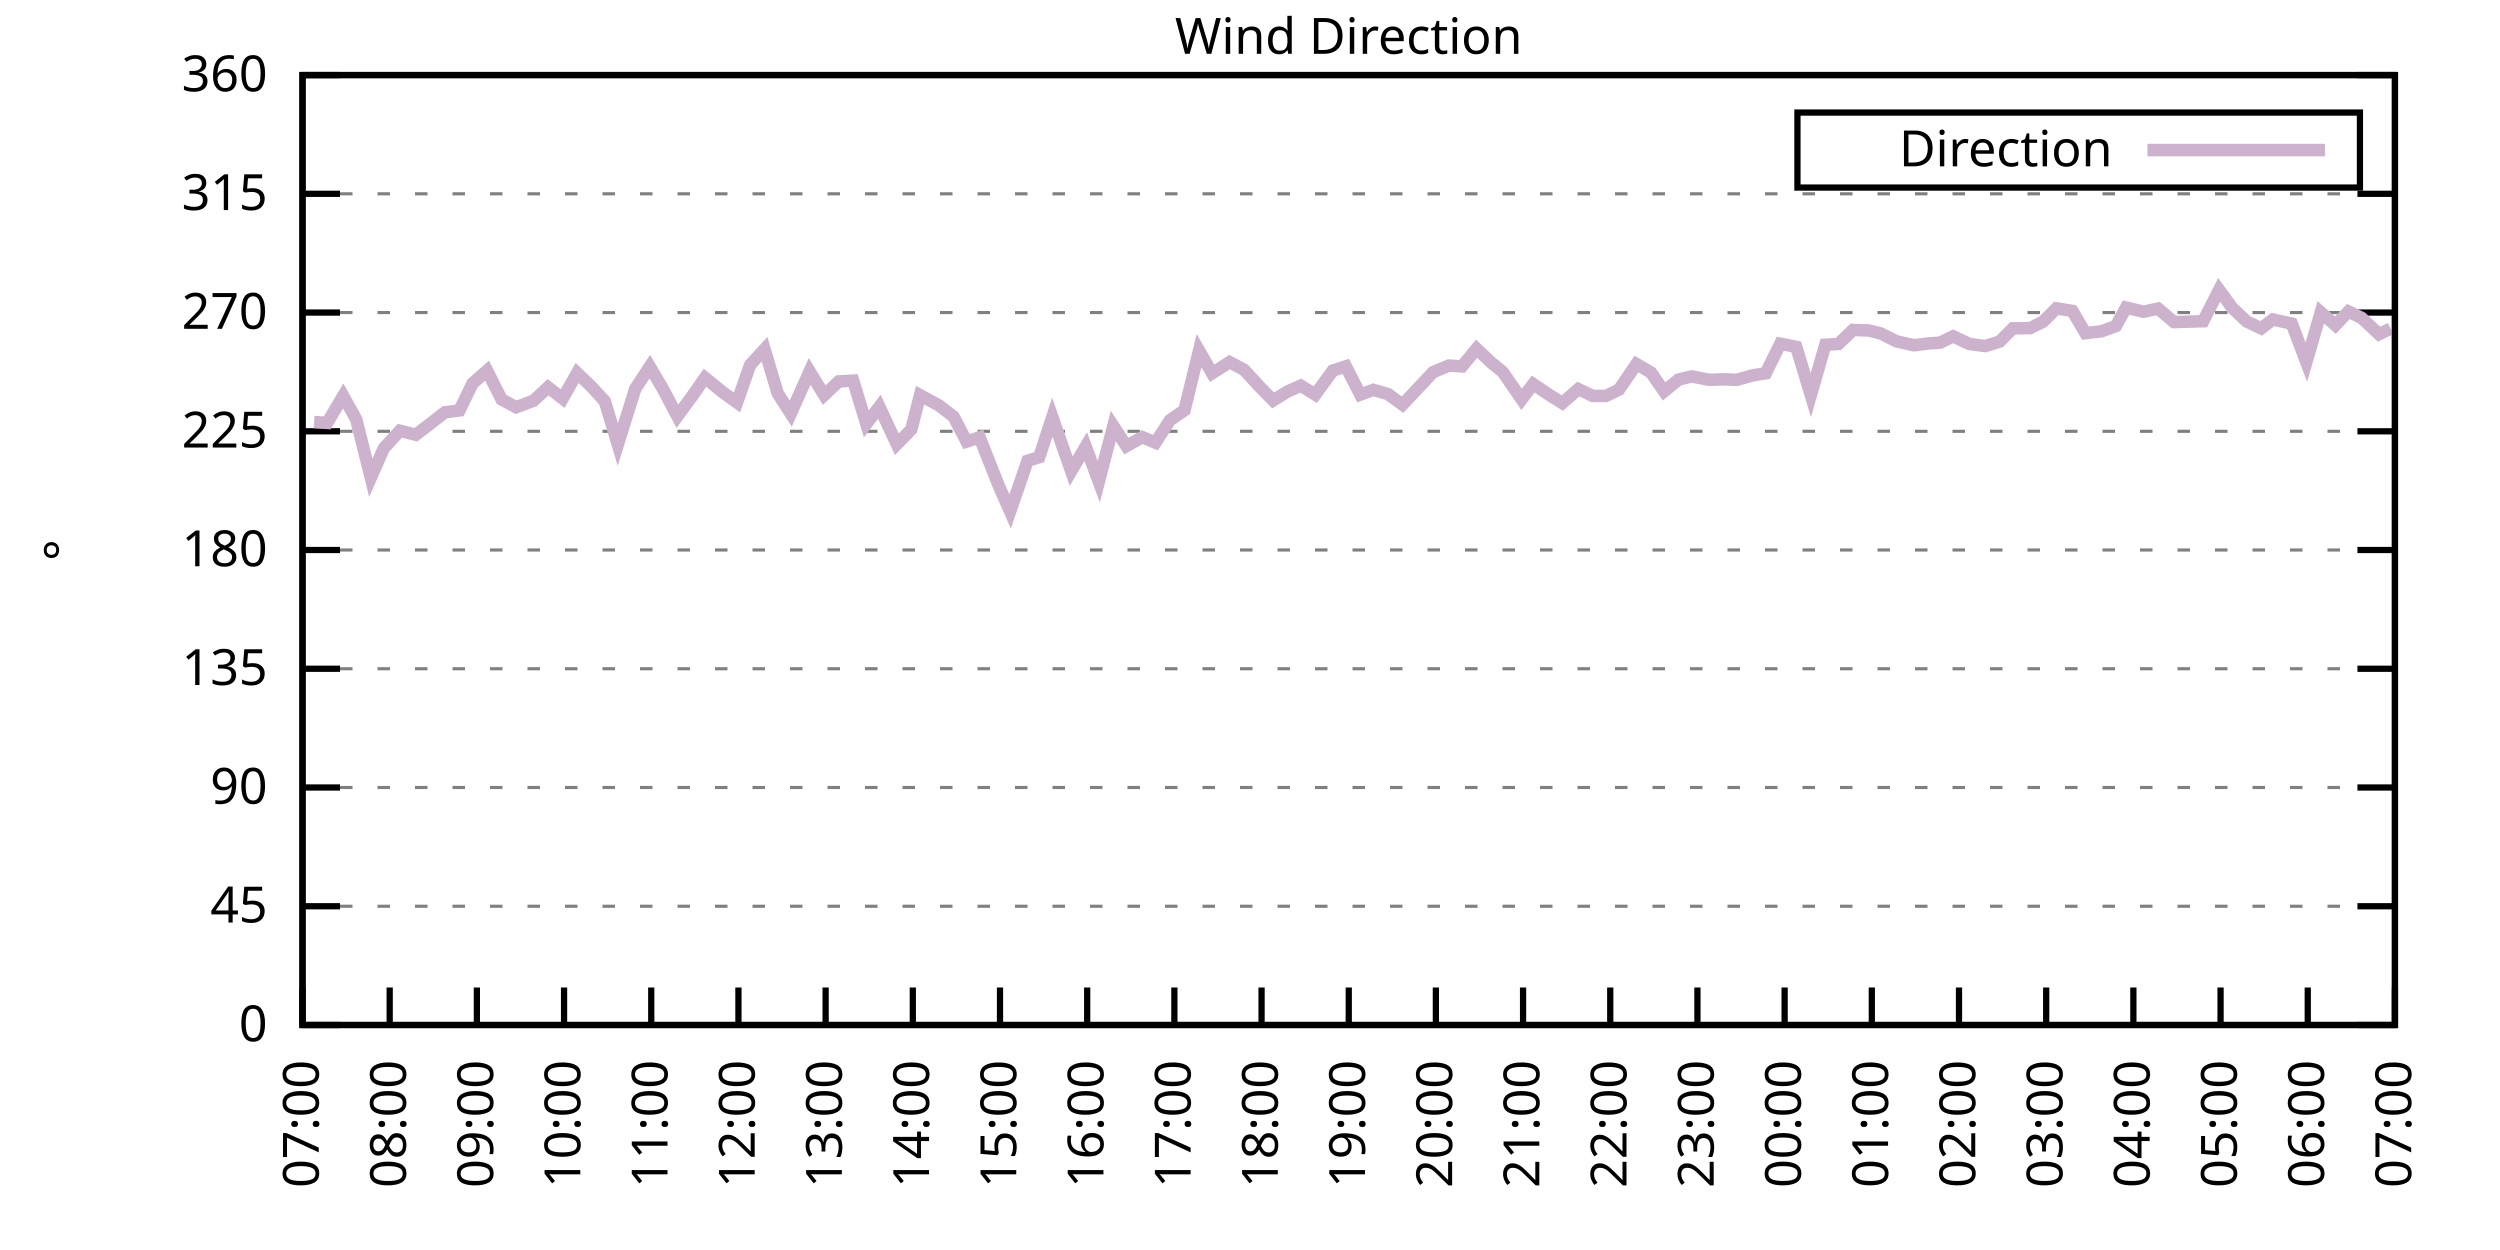
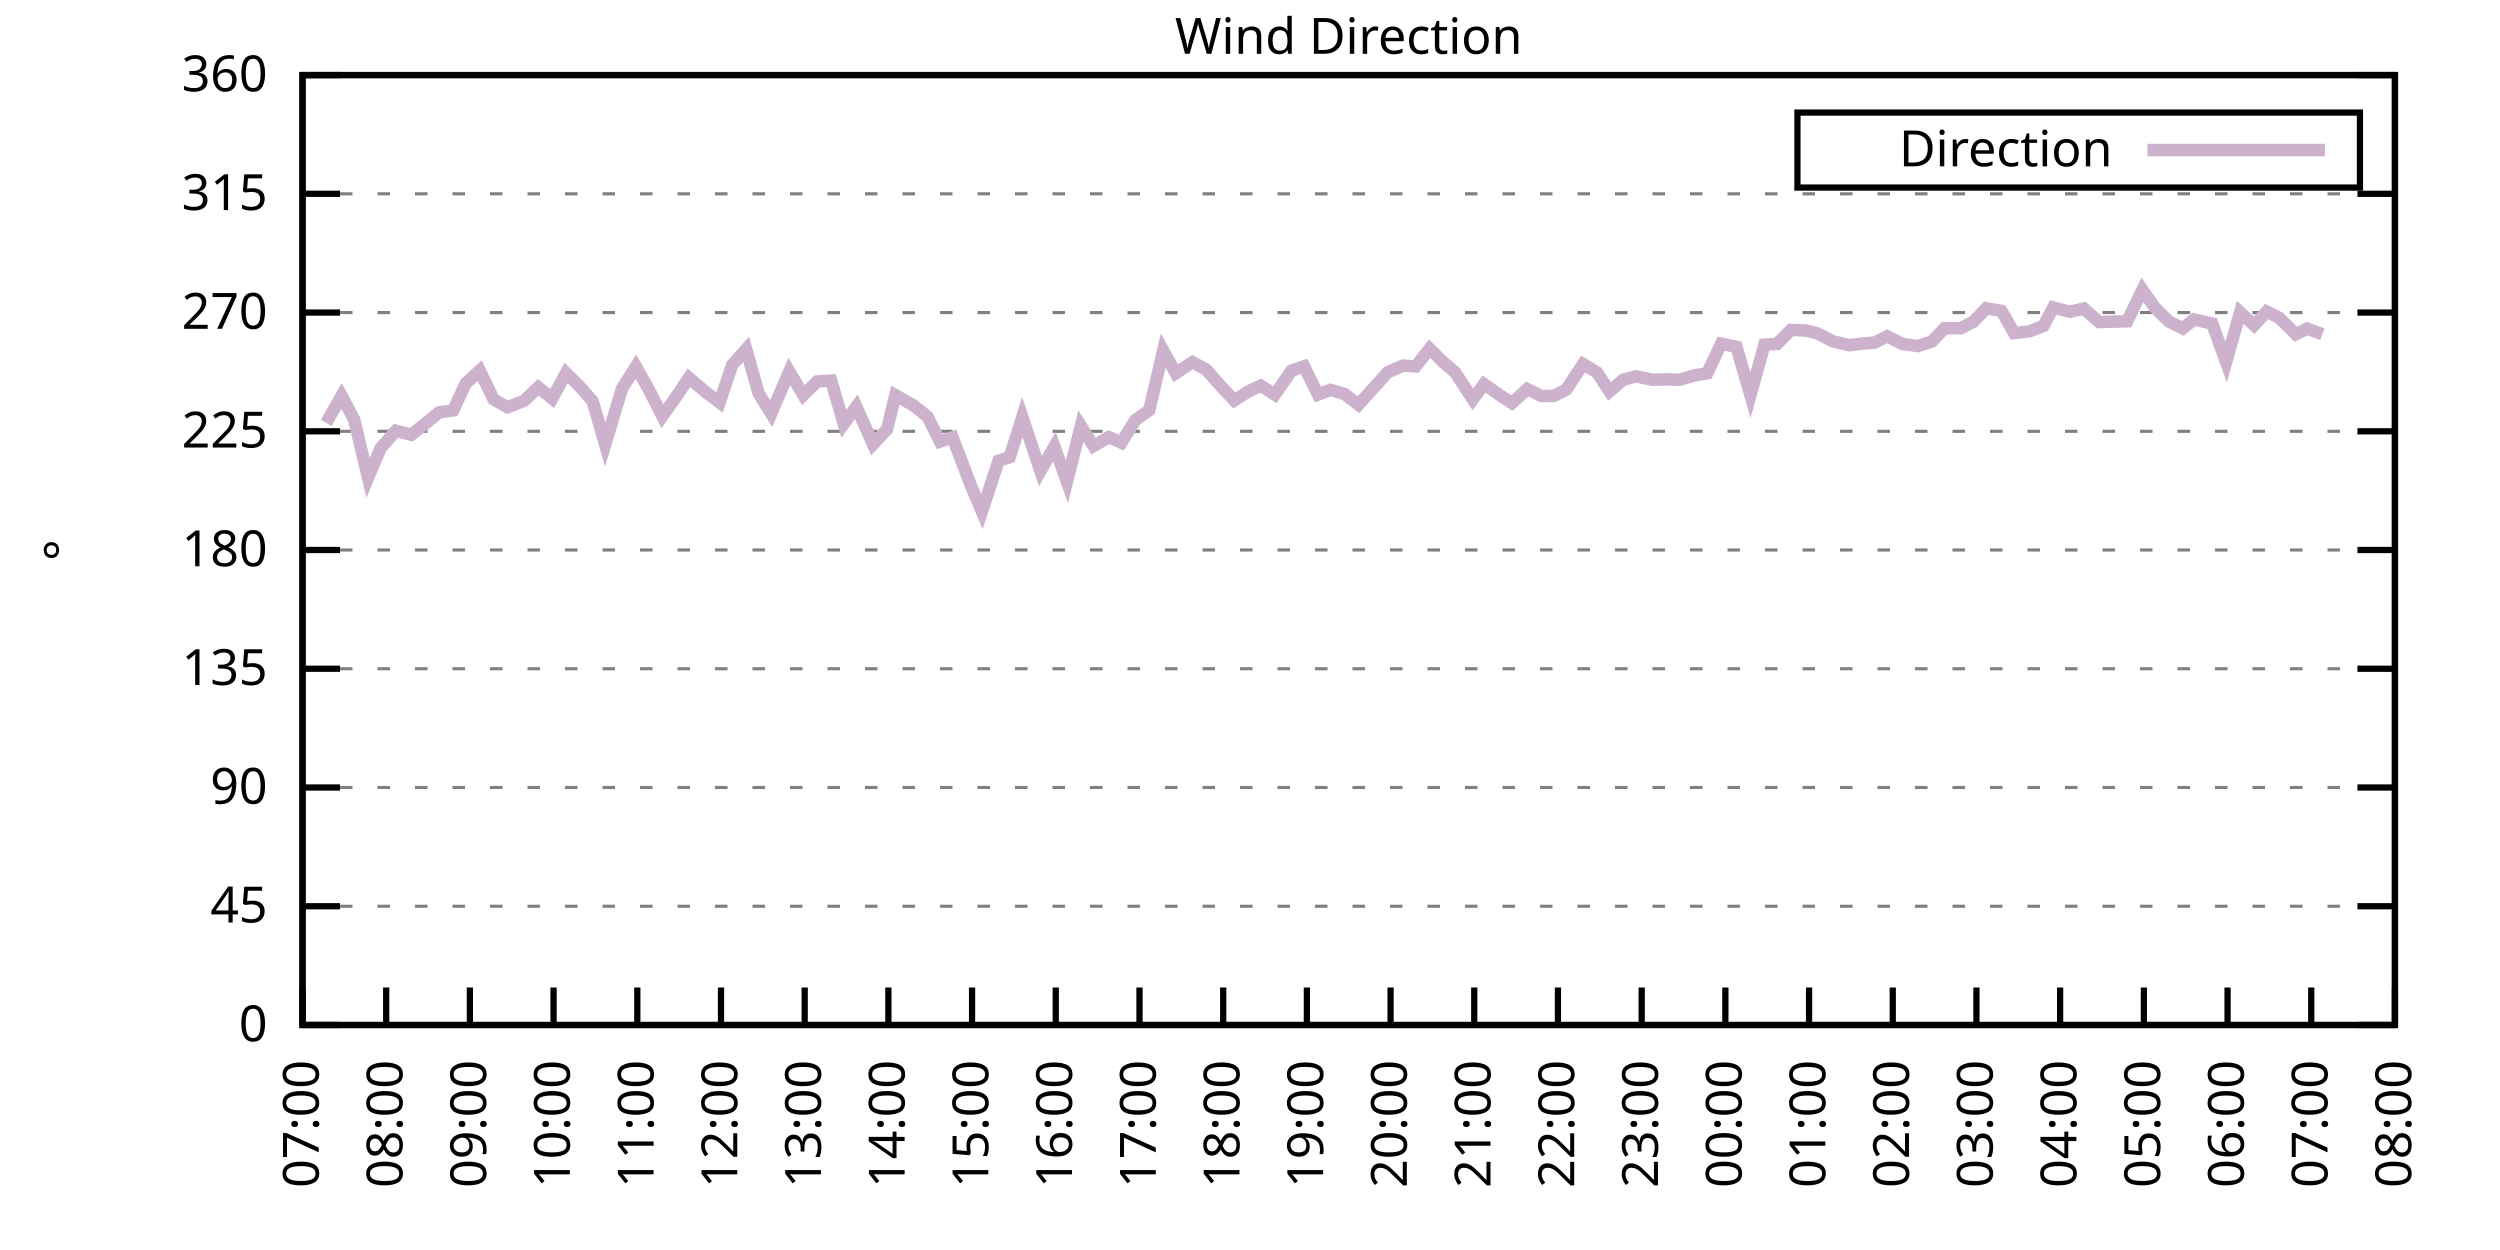
<svg xmlns="http://www.w3.org/2000/svg" xmlns:xlink="http://www.w3.org/1999/xlink" width="400" height="200" viewBox="0 0 400 200">
  <g id="gnuplot_canvas">
    <rect x="0" y="0" width="400" height="200" fill="none" />
    <defs>
      <circle id="gpDot" r="0.5" stroke-width="0.5" stroke="currentColor" />
      <path id="gpPt0" stroke-width="0.333" stroke="currentColor" d="M-1,0 h2 M0,-1 v2" />
      <path id="gpPt1" stroke-width="0.333" stroke="currentColor" d="M-1,-1 L1,1 M1,-1 L-1,1" />
      <path id="gpPt2" stroke-width="0.333" stroke="currentColor" d="M-1,0 L1,0 M0,-1 L0,1 M-1,-1 L1,1 M-1,1 L1,-1" />
      <rect id="gpPt3" stroke-width="0.333" stroke="currentColor" x="-1" y="-1" width="2" height="2" />
      <rect id="gpPt4" stroke-width="0.333" stroke="currentColor" fill="currentColor" x="-1" y="-1" width="2" height="2" />
      <circle id="gpPt5" stroke-width="0.333" stroke="currentColor" cx="0" cy="0" r="1" />
      <use xlink:href="#gpPt5" id="gpPt6" fill="currentColor" stroke="none" />
      <path id="gpPt7" stroke-width="0.333" stroke="currentColor" d="M0,-1.33 L-1.33,0.67 L1.33,0.67 z" />
      <use xlink:href="#gpPt7" id="gpPt8" fill="currentColor" stroke="none" />
      <use xlink:href="#gpPt7" id="gpPt9" stroke="currentColor" transform="rotate(180)" />
      <use xlink:href="#gpPt9" id="gpPt10" fill="currentColor" stroke="none" />
      <use xlink:href="#gpPt3" id="gpPt11" stroke="currentColor" transform="rotate(45)" />
      <use xlink:href="#gpPt11" id="gpPt12" fill="currentColor" stroke="none" />
      <path id="gpPt13" stroke-width="0.333" stroke="currentColor" d="M0,1.330 L1.265,0.411 L0.782,-1.067 L-0.782,-1.076 L-1.265,0.411 z" />
      <use xlink:href="#gpPt13" id="gpPt14" fill="currentColor" stroke="none" />
      <filter id="textbox" filterUnits="objectBoundingBox" x="0" y="0" height="1" width="1">
        <feFlood flood-color="white" flood-opacity="1" result="bgnd" />
        <feComposite in="SourceGraphic" in2="bgnd" operator="atop" />
      </filter>
      <filter id="greybox" filterUnits="objectBoundingBox" x="0" y="0" height="1" width="1">
        <feFlood flood-color="lightgrey" flood-opacity="1" result="grey" />
        <feComposite in="SourceGraphic" in2="grey" operator="atop" />
      </filter>
    </defs>
    <g fill="none" color="white" stroke="currentColor" stroke-width="1.00" stroke-linecap="butt" stroke-linejoin="miter">
</g>
    <g fill="none" color="black" stroke="currentColor" stroke-width="1.00" stroke-linecap="butt" stroke-linejoin="miter">
      <g stroke="none" shape-rendering="crispEdges">
        <polygon fill="rgb(255, 255, 255)" points="48.40,164.00 383.18,164.00 383.18,12.02 48.40,12.02 " />
      </g>
    </g>
    <g fill="none" color="black" stroke="currentColor" stroke-width="1.00" stroke-linecap="butt" stroke-linejoin="miter">
</g>
    <g fill="none" color="black" stroke="black" stroke-width="0.50" stroke-linecap="butt" stroke-linejoin="miter">
</g>
    <g fill="none" color="gray" stroke="currentColor" stroke-width="0.50" stroke-linecap="butt" stroke-linejoin="miter">
      <path stroke="gray" stroke-dasharray="2,4" class="gridline" d="M48.40,164.00 L383.19,164.00  " />
    </g>
    <g fill="none" color="gray" stroke="gray" stroke-width="1.00" stroke-linecap="butt" stroke-linejoin="miter">
</g>
    <g fill="none" color="black" stroke="currentColor" stroke-width="1.00" stroke-linecap="butt" stroke-linejoin="miter">
      <path stroke="black" d="M48.40,164.00 L54.40,164.00 M383.19,164.00 L377.19,164.00  " />
      <g transform="translate(42.80,166.60)" stroke="none" fill="black" font-family="Sans" font-size="8.00" text-anchor="end">
        <text>
          <tspan font-family="Sans"> 0</tspan>
        </text>
      </g>
    </g>
    <g fill="none" color="black" stroke="currentColor" stroke-width="1.00" stroke-linecap="butt" stroke-linejoin="miter">
</g>
    <g fill="none" color="black" stroke="black" stroke-width="0.50" stroke-linecap="butt" stroke-linejoin="miter">
</g>
    <g fill="none" color="gray" stroke="currentColor" stroke-width="0.50" stroke-linecap="butt" stroke-linejoin="miter">
      <path stroke="gray" stroke-dasharray="2,4" class="gridline" d="M48.40,145.00 L383.19,145.00  " />
    </g>
    <g fill="none" color="gray" stroke="gray" stroke-width="1.00" stroke-linecap="butt" stroke-linejoin="miter">
</g>
    <g fill="none" color="black" stroke="currentColor" stroke-width="1.00" stroke-linecap="butt" stroke-linejoin="miter">
      <path stroke="black" d="M48.40,145.00 L54.40,145.00 M383.19,145.00 L377.19,145.00  " />
      <g transform="translate(42.80,147.60)" stroke="none" fill="black" font-family="Sans" font-size="8.00" text-anchor="end">
        <text>
          <tspan font-family="Sans"> 45</tspan>
        </text>
      </g>
    </g>
    <g fill="none" color="black" stroke="currentColor" stroke-width="1.00" stroke-linecap="butt" stroke-linejoin="miter">
</g>
    <g fill="none" color="black" stroke="black" stroke-width="0.50" stroke-linecap="butt" stroke-linejoin="miter">
</g>
    <g fill="none" color="gray" stroke="currentColor" stroke-width="0.50" stroke-linecap="butt" stroke-linejoin="miter">
      <path stroke="gray" stroke-dasharray="2,4" class="gridline" d="M48.40,126.00 L383.19,126.00  " />
    </g>
    <g fill="none" color="gray" stroke="gray" stroke-width="1.00" stroke-linecap="butt" stroke-linejoin="miter">
</g>
    <g fill="none" color="black" stroke="currentColor" stroke-width="1.00" stroke-linecap="butt" stroke-linejoin="miter">
      <path stroke="black" d="M48.40,126.00 L54.40,126.00 M383.19,126.00 L377.19,126.00  " />
      <g transform="translate(42.80,128.60)" stroke="none" fill="black" font-family="Sans" font-size="8.00" text-anchor="end">
        <text>
          <tspan font-family="Sans"> 90</tspan>
        </text>
      </g>
    </g>
    <g fill="none" color="black" stroke="currentColor" stroke-width="1.00" stroke-linecap="butt" stroke-linejoin="miter">
</g>
    <g fill="none" color="black" stroke="black" stroke-width="0.50" stroke-linecap="butt" stroke-linejoin="miter">
</g>
    <g fill="none" color="gray" stroke="currentColor" stroke-width="0.50" stroke-linecap="butt" stroke-linejoin="miter">
      <path stroke="gray" stroke-dasharray="2,4" class="gridline" d="M48.40,107.00 L383.19,107.00  " />
    </g>
    <g fill="none" color="gray" stroke="gray" stroke-width="1.00" stroke-linecap="butt" stroke-linejoin="miter">
</g>
    <g fill="none" color="black" stroke="currentColor" stroke-width="1.00" stroke-linecap="butt" stroke-linejoin="miter">
      <path stroke="black" d="M48.40,107.00 L54.40,107.00 M383.19,107.00 L377.19,107.00  " />
      <g transform="translate(42.80,109.60)" stroke="none" fill="black" font-family="Sans" font-size="8.00" text-anchor="end">
        <text>
          <tspan font-family="Sans"> 135</tspan>
        </text>
      </g>
    </g>
    <g fill="none" color="black" stroke="currentColor" stroke-width="1.00" stroke-linecap="butt" stroke-linejoin="miter">
</g>
    <g fill="none" color="black" stroke="black" stroke-width="0.50" stroke-linecap="butt" stroke-linejoin="miter">
</g>
    <g fill="none" color="gray" stroke="currentColor" stroke-width="0.50" stroke-linecap="butt" stroke-linejoin="miter">
      <path stroke="gray" stroke-dasharray="2,4" class="gridline" d="M48.40,88.00 L383.19,88.00  " />
    </g>
    <g fill="none" color="gray" stroke="gray" stroke-width="1.00" stroke-linecap="butt" stroke-linejoin="miter">
</g>
    <g fill="none" color="black" stroke="currentColor" stroke-width="1.00" stroke-linecap="butt" stroke-linejoin="miter">
      <path stroke="black" d="M48.40,88.00 L54.40,88.00 M383.19,88.00 L377.19,88.00  " />
      <g transform="translate(42.80,90.60)" stroke="none" fill="black" font-family="Sans" font-size="8.00" text-anchor="end">
        <text>
          <tspan font-family="Sans"> 180</tspan>
        </text>
      </g>
    </g>
    <g fill="none" color="black" stroke="currentColor" stroke-width="1.00" stroke-linecap="butt" stroke-linejoin="miter">
</g>
    <g fill="none" color="black" stroke="black" stroke-width="0.50" stroke-linecap="butt" stroke-linejoin="miter">
</g>
    <g fill="none" color="gray" stroke="currentColor" stroke-width="0.50" stroke-linecap="butt" stroke-linejoin="miter">
      <path stroke="gray" stroke-dasharray="2,4" class="gridline" d="M48.40,69.01 L383.19,69.01  " />
    </g>
    <g fill="none" color="gray" stroke="gray" stroke-width="1.00" stroke-linecap="butt" stroke-linejoin="miter">
</g>
    <g fill="none" color="black" stroke="currentColor" stroke-width="1.00" stroke-linecap="butt" stroke-linejoin="miter">
      <path stroke="black" d="M48.40,69.01 L54.40,69.01 M383.19,69.01 L377.19,69.01  " />
      <g transform="translate(42.80,71.61)" stroke="none" fill="black" font-family="Sans" font-size="8.00" text-anchor="end">
        <text>
          <tspan font-family="Sans"> 225</tspan>
        </text>
      </g>
    </g>
    <g fill="none" color="black" stroke="currentColor" stroke-width="1.00" stroke-linecap="butt" stroke-linejoin="miter">
</g>
    <g fill="none" color="black" stroke="black" stroke-width="0.50" stroke-linecap="butt" stroke-linejoin="miter">
</g>
    <g fill="none" color="gray" stroke="currentColor" stroke-width="0.50" stroke-linecap="butt" stroke-linejoin="miter">
      <path stroke="gray" stroke-dasharray="2,4" class="gridline" d="M48.40,50.01 L383.19,50.01  " />
    </g>
    <g fill="none" color="gray" stroke="gray" stroke-width="1.00" stroke-linecap="butt" stroke-linejoin="miter">
</g>
    <g fill="none" color="black" stroke="currentColor" stroke-width="1.00" stroke-linecap="butt" stroke-linejoin="miter">
      <path stroke="black" d="M48.40,50.01 L54.40,50.01 M383.19,50.01 L377.19,50.01  " />
      <g transform="translate(42.80,52.61)" stroke="none" fill="black" font-family="Sans" font-size="8.00" text-anchor="end">
        <text>
          <tspan font-family="Sans"> 270</tspan>
        </text>
      </g>
    </g>
    <g fill="none" color="black" stroke="currentColor" stroke-width="1.00" stroke-linecap="butt" stroke-linejoin="miter">
</g>
    <g fill="none" color="black" stroke="black" stroke-width="0.50" stroke-linecap="butt" stroke-linejoin="miter">
</g>
    <g fill="none" color="gray" stroke="currentColor" stroke-width="0.50" stroke-linecap="butt" stroke-linejoin="miter">
      <path stroke="gray" stroke-dasharray="2,4" class="gridline" d="M48.40,31.01 L383.19,31.01  " />
    </g>
    <g fill="none" color="gray" stroke="gray" stroke-width="1.00" stroke-linecap="butt" stroke-linejoin="miter">
</g>
    <g fill="none" color="black" stroke="currentColor" stroke-width="1.00" stroke-linecap="butt" stroke-linejoin="miter">
      <path stroke="black" d="M48.40,31.01 L54.40,31.01 M383.19,31.01 L377.19,31.01  " />
      <g transform="translate(42.80,33.61)" stroke="none" fill="black" font-family="Sans" font-size="8.00" text-anchor="end">
        <text>
          <tspan font-family="Sans"> 315</tspan>
        </text>
      </g>
    </g>
    <g fill="none" color="black" stroke="currentColor" stroke-width="1.00" stroke-linecap="butt" stroke-linejoin="miter">
</g>
    <g fill="none" color="black" stroke="black" stroke-width="0.50" stroke-linecap="butt" stroke-linejoin="miter">
</g>
    <g fill="none" color="gray" stroke="currentColor" stroke-width="0.50" stroke-linecap="butt" stroke-linejoin="miter">
      <path stroke="gray" stroke-dasharray="2,4" class="gridline" d="M48.40,12.01 L383.19,12.01  " />
    </g>
    <g fill="none" color="gray" stroke="gray" stroke-width="1.00" stroke-linecap="butt" stroke-linejoin="miter">
</g>
    <g fill="none" color="black" stroke="currentColor" stroke-width="1.00" stroke-linecap="butt" stroke-linejoin="miter">
      <path stroke="black" d="M48.40,12.01 L54.40,12.01 M383.19,12.01 L377.19,12.01  " />
      <g transform="translate(42.80,14.61)" stroke="none" fill="black" font-family="Sans" font-size="8.00" text-anchor="end">
        <text>
          <tspan font-family="Sans"> 360</tspan>
        </text>
      </g>
    </g>
    <g fill="none" color="black" stroke="currentColor" stroke-width="1.00" stroke-linecap="butt" stroke-linejoin="miter">
      <path stroke="black" d="M48.40,164.00 L48.40,158.00  " />
      <g transform="translate(51.00,169.60) rotate(270.00)" stroke="none" fill="black" font-family="Sans" font-size="8.00" text-anchor="end">
        <text>
          <tspan font-family="Sans">07:00</tspan>
        </text>
      </g>
    </g>
    <g fill="none" color="black" stroke="currentColor" stroke-width="1.00" stroke-linecap="butt" stroke-linejoin="miter">
-       <path stroke="black" d="M62.35,164.00 L62.35,158.00  " />
-       <g transform="translate(64.95,169.60) rotate(270.00)" stroke="none" fill="black" font-family="Sans" font-size="8.00" text-anchor="end">
+       <path stroke="black" d="M61.79,164.00 L61.79,158.00  " />
+       <g transform="translate(64.39,169.60) rotate(270.00)" stroke="none" fill="black" font-family="Sans" font-size="8.00" text-anchor="end">
        <text>
          <tspan font-family="Sans">08:00</tspan>
        </text>
      </g>
    </g>
    <g fill="none" color="black" stroke="currentColor" stroke-width="1.00" stroke-linecap="butt" stroke-linejoin="miter">
-       <path stroke="black" d="M76.30,164.00 L76.30,158.00  " />
-       <g transform="translate(78.90,169.60) rotate(270.00)" stroke="none" fill="black" font-family="Sans" font-size="8.00" text-anchor="end">
+       <path stroke="black" d="M75.18,164.00 L75.18,158.00  " />
+       <g transform="translate(77.78,169.60) rotate(270.00)" stroke="none" fill="black" font-family="Sans" font-size="8.00" text-anchor="end">
        <text>
          <tspan font-family="Sans">09:00</tspan>
        </text>
      </g>
    </g>
    <g fill="none" color="black" stroke="currentColor" stroke-width="1.00" stroke-linecap="butt" stroke-linejoin="miter">
-       <path stroke="black" d="M90.25,164.00 L90.25,158.00  " />
-       <g transform="translate(92.85,169.60) rotate(270.00)" stroke="none" fill="black" font-family="Sans" font-size="8.00" text-anchor="end">
+       <path stroke="black" d="M88.57,164.00 L88.57,158.00  " />
+       <g transform="translate(91.17,169.60) rotate(270.00)" stroke="none" fill="black" font-family="Sans" font-size="8.00" text-anchor="end">
        <text>
          <tspan font-family="Sans">10:00</tspan>
        </text>
      </g>
    </g>
    <g fill="none" color="black" stroke="currentColor" stroke-width="1.00" stroke-linecap="butt" stroke-linejoin="miter">
-       <path stroke="black" d="M104.20,164.00 L104.20,158.00  " />
-       <g transform="translate(106.80,169.60) rotate(270.00)" stroke="none" fill="black" font-family="Sans" font-size="8.00" text-anchor="end">
+       <path stroke="black" d="M101.97,164.00 L101.97,158.00  " />
+       <g transform="translate(104.57,169.60) rotate(270.00)" stroke="none" fill="black" font-family="Sans" font-size="8.00" text-anchor="end">
        <text>
          <tspan font-family="Sans">11:00</tspan>
        </text>
      </g>
    </g>
    <g fill="none" color="black" stroke="currentColor" stroke-width="1.00" stroke-linecap="butt" stroke-linejoin="miter">
-       <path stroke="black" d="M118.15,164.00 L118.15,158.00  " />
-       <g transform="translate(120.75,169.60) rotate(270.00)" stroke="none" fill="black" font-family="Sans" font-size="8.00" text-anchor="end">
+       <path stroke="black" d="M115.36,164.00 L115.36,158.00  " />
+       <g transform="translate(117.96,169.60) rotate(270.00)" stroke="none" fill="black" font-family="Sans" font-size="8.00" text-anchor="end">
        <text>
          <tspan font-family="Sans">12:00</tspan>
        </text>
      </g>
    </g>
    <g fill="none" color="black" stroke="currentColor" stroke-width="1.00" stroke-linecap="butt" stroke-linejoin="miter">
-       <path stroke="black" d="M132.10,164.00 L132.10,158.00  " />
-       <g transform="translate(134.70,169.60) rotate(270.00)" stroke="none" fill="black" font-family="Sans" font-size="8.00" text-anchor="end">
+       <path stroke="black" d="M128.75,164.00 L128.75,158.00  " />
+       <g transform="translate(131.35,169.60) rotate(270.00)" stroke="none" fill="black" font-family="Sans" font-size="8.00" text-anchor="end">
        <text>
          <tspan font-family="Sans">13:00</tspan>
        </text>
      </g>
    </g>
    <g fill="none" color="black" stroke="currentColor" stroke-width="1.00" stroke-linecap="butt" stroke-linejoin="miter">
-       <path stroke="black" d="M146.05,164.00 L146.05,158.00  " />
-       <g transform="translate(148.65,169.60) rotate(270.00)" stroke="none" fill="black" font-family="Sans" font-size="8.00" text-anchor="end">
+       <path stroke="black" d="M142.14,164.00 L142.14,158.00  " />
+       <g transform="translate(144.74,169.60) rotate(270.00)" stroke="none" fill="black" font-family="Sans" font-size="8.00" text-anchor="end">
        <text>
          <tspan font-family="Sans">14:00</tspan>
        </text>
      </g>
    </g>
    <g fill="none" color="black" stroke="currentColor" stroke-width="1.00" stroke-linecap="butt" stroke-linejoin="miter">
-       <path stroke="black" d="M160.00,164.00 L160.00,158.00  " />
-       <g transform="translate(162.60,169.60) rotate(270.00)" stroke="none" fill="black" font-family="Sans" font-size="8.00" text-anchor="end">
+       <path stroke="black" d="M155.53,164.00 L155.53,158.00  " />
+       <g transform="translate(158.13,169.60) rotate(270.00)" stroke="none" fill="black" font-family="Sans" font-size="8.00" text-anchor="end">
        <text>
          <tspan font-family="Sans">15:00</tspan>
        </text>
      </g>
    </g>
    <g fill="none" color="black" stroke="currentColor" stroke-width="1.00" stroke-linecap="butt" stroke-linejoin="miter">
-       <path stroke="black" d="M173.95,164.00 L173.95,158.00  " />
-       <g transform="translate(176.55,169.60) rotate(270.00)" stroke="none" fill="black" font-family="Sans" font-size="8.00" text-anchor="end">
+       <path stroke="black" d="M168.92,164.00 L168.92,158.00  " />
+       <g transform="translate(171.52,169.60) rotate(270.00)" stroke="none" fill="black" font-family="Sans" font-size="8.00" text-anchor="end">
        <text>
          <tspan font-family="Sans">16:00</tspan>
        </text>
      </g>
    </g>
    <g fill="none" color="black" stroke="currentColor" stroke-width="1.00" stroke-linecap="butt" stroke-linejoin="miter">
-       <path stroke="black" d="M187.90,164.00 L187.90,158.00  " />
-       <g transform="translate(190.50,169.60) rotate(270.00)" stroke="none" fill="black" font-family="Sans" font-size="8.00" text-anchor="end">
+       <path stroke="black" d="M182.32,164.00 L182.32,158.00  " />
+       <g transform="translate(184.92,169.60) rotate(270.00)" stroke="none" fill="black" font-family="Sans" font-size="8.00" text-anchor="end">
        <text>
          <tspan font-family="Sans">17:00</tspan>
        </text>
      </g>
    </g>
    <g fill="none" color="black" stroke="currentColor" stroke-width="1.00" stroke-linecap="butt" stroke-linejoin="miter">
-       <path stroke="black" d="M201.85,164.00 L201.85,158.00  " />
-       <g transform="translate(204.45,169.60) rotate(270.00)" stroke="none" fill="black" font-family="Sans" font-size="8.00" text-anchor="end">
+       <path stroke="black" d="M195.71,164.00 L195.71,158.00  " />
+       <g transform="translate(198.31,169.60) rotate(270.00)" stroke="none" fill="black" font-family="Sans" font-size="8.00" text-anchor="end">
        <text>
          <tspan font-family="Sans">18:00</tspan>
        </text>
      </g>
    </g>
    <g fill="none" color="black" stroke="currentColor" stroke-width="1.00" stroke-linecap="butt" stroke-linejoin="miter">
-       <path stroke="black" d="M215.80,164.00 L215.80,158.00  " />
-       <g transform="translate(218.40,169.60) rotate(270.00)" stroke="none" fill="black" font-family="Sans" font-size="8.00" text-anchor="end">
+       <path stroke="black" d="M209.10,164.00 L209.10,158.00  " />
+       <g transform="translate(211.70,169.60) rotate(270.00)" stroke="none" fill="black" font-family="Sans" font-size="8.00" text-anchor="end">
        <text>
          <tspan font-family="Sans">19:00</tspan>
        </text>
      </g>
    </g>
    <g fill="none" color="black" stroke="currentColor" stroke-width="1.00" stroke-linecap="butt" stroke-linejoin="miter">
-       <path stroke="black" d="M229.74,164.00 L229.74,158.00  " />
-       <g transform="translate(232.34,169.60) rotate(270.00)" stroke="none" fill="black" font-family="Sans" font-size="8.00" text-anchor="end">
+       <path stroke="black" d="M222.49,164.00 L222.49,158.00  " />
+       <g transform="translate(225.09,169.60) rotate(270.00)" stroke="none" fill="black" font-family="Sans" font-size="8.00" text-anchor="end">
        <text>
          <tspan font-family="Sans">20:00</tspan>
        </text>
      </g>
    </g>
    <g fill="none" color="black" stroke="currentColor" stroke-width="1.00" stroke-linecap="butt" stroke-linejoin="miter">
-       <path stroke="black" d="M243.69,164.00 L243.69,158.00  " />
-       <g transform="translate(246.29,169.60) rotate(270.00)" stroke="none" fill="black" font-family="Sans" font-size="8.00" text-anchor="end">
+       <path stroke="black" d="M235.88,164.00 L235.88,158.00  " />
+       <g transform="translate(238.48,169.60) rotate(270.00)" stroke="none" fill="black" font-family="Sans" font-size="8.00" text-anchor="end">
        <text>
          <tspan font-family="Sans">21:00</tspan>
        </text>
      </g>
    </g>
    <g fill="none" color="black" stroke="currentColor" stroke-width="1.00" stroke-linecap="butt" stroke-linejoin="miter">
-       <path stroke="black" d="M257.64,164.00 L257.64,158.00  " />
-       <g transform="translate(260.24,169.60) rotate(270.00)" stroke="none" fill="black" font-family="Sans" font-size="8.00" text-anchor="end">
+       <path stroke="black" d="M249.27,164.00 L249.27,158.00  " />
+       <g transform="translate(251.87,169.60) rotate(270.00)" stroke="none" fill="black" font-family="Sans" font-size="8.00" text-anchor="end">
        <text>
          <tspan font-family="Sans">22:00</tspan>
        </text>
      </g>
    </g>
    <g fill="none" color="black" stroke="currentColor" stroke-width="1.00" stroke-linecap="butt" stroke-linejoin="miter">
-       <path stroke="black" d="M271.59,164.00 L271.59,158.00  " />
-       <g transform="translate(274.19,169.60) rotate(270.00)" stroke="none" fill="black" font-family="Sans" font-size="8.00" text-anchor="end">
+       <path stroke="black" d="M262.67,164.00 L262.67,158.00  " />
+       <g transform="translate(265.27,169.60) rotate(270.00)" stroke="none" fill="black" font-family="Sans" font-size="8.00" text-anchor="end">
        <text>
          <tspan font-family="Sans">23:00</tspan>
        </text>
      </g>
    </g>
    <g fill="none" color="black" stroke="currentColor" stroke-width="1.00" stroke-linecap="butt" stroke-linejoin="miter">
-       <path stroke="black" d="M285.54,164.00 L285.54,158.00  " />
-       <g transform="translate(288.14,169.60) rotate(270.00)" stroke="none" fill="black" font-family="Sans" font-size="8.00" text-anchor="end">
+       <path stroke="black" d="M276.06,164.00 L276.06,158.00  " />
+       <g transform="translate(278.66,169.60) rotate(270.00)" stroke="none" fill="black" font-family="Sans" font-size="8.00" text-anchor="end">
        <text>
          <tspan font-family="Sans">00:00</tspan>
        </text>
      </g>
    </g>
    <g fill="none" color="black" stroke="currentColor" stroke-width="1.00" stroke-linecap="butt" stroke-linejoin="miter">
-       <path stroke="black" d="M299.49,164.00 L299.49,158.00  " />
-       <g transform="translate(302.09,169.60) rotate(270.00)" stroke="none" fill="black" font-family="Sans" font-size="8.00" text-anchor="end">
+       <path stroke="black" d="M289.45,164.00 L289.45,158.00  " />
+       <g transform="translate(292.05,169.60) rotate(270.00)" stroke="none" fill="black" font-family="Sans" font-size="8.00" text-anchor="end">
        <text>
          <tspan font-family="Sans">01:00</tspan>
        </text>
      </g>
    </g>
    <g fill="none" color="black" stroke="currentColor" stroke-width="1.00" stroke-linecap="butt" stroke-linejoin="miter">
-       <path stroke="black" d="M313.44,164.00 L313.44,158.00  " />
-       <g transform="translate(316.04,169.60) rotate(270.00)" stroke="none" fill="black" font-family="Sans" font-size="8.00" text-anchor="end">
+       <path stroke="black" d="M302.84,164.00 L302.84,158.00  " />
+       <g transform="translate(305.44,169.60) rotate(270.00)" stroke="none" fill="black" font-family="Sans" font-size="8.00" text-anchor="end">
        <text>
          <tspan font-family="Sans">02:00</tspan>
        </text>
      </g>
    </g>
    <g fill="none" color="black" stroke="currentColor" stroke-width="1.00" stroke-linecap="butt" stroke-linejoin="miter">
-       <path stroke="black" d="M327.39,164.00 L327.39,158.00  " />
-       <g transform="translate(329.99,169.60) rotate(270.00)" stroke="none" fill="black" font-family="Sans" font-size="8.00" text-anchor="end">
+       <path stroke="black" d="M316.23,164.00 L316.23,158.00  " />
+       <g transform="translate(318.83,169.60) rotate(270.00)" stroke="none" fill="black" font-family="Sans" font-size="8.00" text-anchor="end">
        <text>
          <tspan font-family="Sans">03:00</tspan>
        </text>
      </g>
    </g>
    <g fill="none" color="black" stroke="currentColor" stroke-width="1.00" stroke-linecap="butt" stroke-linejoin="miter">
-       <path stroke="black" d="M341.34,164.00 L341.34,158.00  " />
-       <g transform="translate(343.94,169.60) rotate(270.00)" stroke="none" fill="black" font-family="Sans" font-size="8.00" text-anchor="end">
+       <path stroke="black" d="M329.62,164.00 L329.62,158.00  " />
+       <g transform="translate(332.22,169.60) rotate(270.00)" stroke="none" fill="black" font-family="Sans" font-size="8.00" text-anchor="end">
        <text>
          <tspan font-family="Sans">04:00</tspan>
        </text>
      </g>
    </g>
    <g fill="none" color="black" stroke="currentColor" stroke-width="1.00" stroke-linecap="butt" stroke-linejoin="miter">
-       <path stroke="black" d="M355.29,164.00 L355.29,158.00  " />
-       <g transform="translate(357.89,169.60) rotate(270.00)" stroke="none" fill="black" font-family="Sans" font-size="8.00" text-anchor="end">
+       <path stroke="black" d="M343.02,164.00 L343.02,158.00  " />
+       <g transform="translate(345.62,169.60) rotate(270.00)" stroke="none" fill="black" font-family="Sans" font-size="8.00" text-anchor="end">
        <text>
          <tspan font-family="Sans">05:00</tspan>
        </text>
      </g>
    </g>
    <g fill="none" color="black" stroke="currentColor" stroke-width="1.00" stroke-linecap="butt" stroke-linejoin="miter">
-       <path stroke="black" d="M369.24,164.00 L369.24,158.00  " />
-       <g transform="translate(371.84,169.60) rotate(270.00)" stroke="none" fill="black" font-family="Sans" font-size="8.00" text-anchor="end">
+       <path stroke="black" d="M356.41,164.00 L356.41,158.00  " />
+       <g transform="translate(359.01,169.60) rotate(270.00)" stroke="none" fill="black" font-family="Sans" font-size="8.00" text-anchor="end">
        <text>
          <tspan font-family="Sans">06:00</tspan>
+         </text>
+       </g>
+     </g>
+     <g fill="none" color="black" stroke="currentColor" stroke-width="1.00" stroke-linecap="butt" stroke-linejoin="miter">
+       <path stroke="black" d="M369.80,164.00 L369.80,158.00  " />
+       <g transform="translate(372.40,169.60) rotate(270.00)" stroke="none" fill="black" font-family="Sans" font-size="8.00" text-anchor="end">
+         <text>
+           <tspan font-family="Sans">07:00</tspan>
        </text>
      </g>
    </g>
    <g fill="none" color="black" stroke="currentColor" stroke-width="1.00" stroke-linecap="butt" stroke-linejoin="miter">
      <path stroke="black" d="M383.19,164.00 L383.19,158.00  " />
      <g transform="translate(385.79,169.60) rotate(270.00)" stroke="none" fill="black" font-family="Sans" font-size="8.00" text-anchor="end">
        <text>
-           <tspan font-family="Sans">07:00</tspan>
+           <tspan font-family="Sans">08:00</tspan>
        </text>
      </g>
    </g>
    <g fill="none" color="black" stroke="currentColor" stroke-width="1.00" stroke-linecap="butt" stroke-linejoin="miter">
</g>
    <g fill="none" color="black" stroke="currentColor" stroke-width="1.00" stroke-linecap="butt" stroke-linejoin="miter">
      <path stroke="black" d="M48.40,12.01 L48.40,164.00 L383.19,164.00 L383.19,12.01 L48.40,12.01 Z  " />
    </g>
    <g fill="none" color="black" stroke="currentColor" stroke-width="1.00" stroke-linecap="butt" stroke-linejoin="miter">
</g>
    <g fill="none" color="black" stroke="currentColor" stroke-width="1.00" stroke-linecap="butt" stroke-linejoin="miter">
      <path stroke="black" d="M287.59,30.01 L287.59,18.01 L377.59,18.01 L377.59,30.01 L287.59,30.01 Z  " />
    </g>
    <g id="Wind_direction_plot_1">
      <g fill="none" color="white" stroke="black" stroke-width="2.00" stroke-linecap="butt" stroke-linejoin="miter">
</g>
      <g fill="none" color="black" stroke="currentColor" stroke-width="2.00" stroke-linecap="butt" stroke-linejoin="miter">
        <g transform="translate(337.99,26.61)" stroke="none" fill="black" font-family="Sans" font-size="8.00" text-anchor="end">
          <text>
            <tspan font-family="Sans">Direction</tspan>
          </text>
        </g>
      </g>
      <g fill="none" color="black" stroke="currentColor" stroke-width="2.00" stroke-linecap="butt" stroke-linejoin="miter">
-         <path stroke="rgb(204, 178, 204)" d="M343.59,24.01 L371.99,24.01 M50.26,67.53 L52.35,67.66 L54.91,63.35 L57.00,67.11 L59.33,76.44 L61.42,71.71   L63.98,68.92 L66.53,69.56 L68.86,67.78 L71.18,65.97 L73.51,65.67 L75.60,61.36 L77.93,59.30 L80.25,63.90   L82.58,65.16 L85.37,64.11 L87.69,61.96 L90.02,63.77 L92.34,59.68 L94.67,61.91 L96.76,64.19 L98.85,71.12   L101.64,62.21 L103.97,58.66 L106.06,62.21 L108.38,66.60 L110.71,63.43 L112.80,60.44 L115.59,62.72 L117.92,64.40   L120.01,58.41 L122.33,55.88 L124.43,62.93 L126.52,66.18 L129.54,59.42 L131.87,63.22 L134.19,61.03 L136.51,60.90   L138.61,67.82 L140.70,65.08 L143.49,71.08 L145.81,68.71 L147.21,63.22 L150.23,64.87 L152.56,66.64 L154.65,70.65   L156.74,69.98 L159.76,77.62 L161.62,81.84 L164.41,73.73 L166.27,73.14 L168.37,66.73 L171.39,75.38 L173.71,71.45   L175.81,77.07 L178.13,68.16 L180.22,71.37 L182.78,69.94 L184.87,70.82 L187.20,67.23 L189.52,65.63 L191.85,56.09   L193.94,59.72 L196.73,57.94 L199.06,59.17 L201.38,61.70 L203.71,64.07 L206.03,62.63 L208.12,61.70 L210.45,63.14   L213.24,59.30 L215.33,58.62 L217.65,63.14 L219.75,62.38 L222.07,63.05 L224.40,64.74 L227.19,61.79 L229.28,59.55   L231.84,58.49 L233.93,58.62 L236.25,55.79 L238.58,57.99 L240.44,59.51 L243.46,63.90 L245.32,61.45 L247.88,63.18   L249.97,64.49 L252.53,62.25 L254.85,63.35 L256.95,63.35 L259.04,62.34 L261.83,58.24 L264.15,59.59 L266.25,62.63   L268.57,60.73 L270.66,60.22 L273.45,60.77 L275.78,60.69 L277.87,60.77 L280.43,60.06 L282.52,59.72 L284.85,54.99   L287.40,55.50 L289.73,63.22 L292.05,55.16 L294.15,55.03 L296.47,52.79 L299.03,52.88 L300.89,53.34 L303.44,54.61   L306.23,55.24 L308.56,54.95 L310.42,54.82 L312.51,53.81 L315.07,55.03 L317.63,55.37 L319.95,54.65 L322.04,52.54   L324.83,52.50 L326.93,51.44 L329.02,49.33 L331.58,49.75 L333.67,53.30 L336.23,53.01 L338.55,52.16 L340.18,49.21   L342.97,49.88 L345.29,49.37 L347.85,51.53 L352.50,51.40 L355.06,46.38 L357.15,49.25 L359.48,51.44 L361.80,52.54   L363.66,51.11 L366.68,51.78 L369.01,57.94 L371.33,49.97 L373.66,52.03 L375.75,49.84 L377.84,50.85 L380.63,53.47   L382.49,52.58  " />
+         <path stroke="rgb(204, 178, 204)" d="M343.59,24.01 L371.99,24.01 M52.19,67.66 L54.65,63.35 L56.66,67.11 L58.89,76.44 L60.90,71.71 L63.35,68.92   L65.81,69.56 L68.04,67.78 L70.27,65.97 L72.50,65.67 L74.51,61.36 L76.75,59.30 L78.98,63.90 L81.21,65.16   L83.89,64.11 L86.12,61.96 L88.35,63.77 L90.58,59.68 L92.82,61.91 L94.82,64.19 L96.83,71.12 L99.51,62.21   L101.74,58.66 L103.75,62.21 L105.98,66.60 L108.22,63.43 L110.22,60.44 L112.90,62.72 L115.13,64.40 L117.14,58.41   L119.38,55.88 L121.38,62.93 L123.39,66.18 L126.29,59.42 L128.53,63.22 L130.76,61.03 L132.99,60.90 L135.00,67.82   L137.01,65.08 L139.69,71.08 L141.92,68.71 L143.26,63.22 L146.16,64.87 L148.39,66.64 L150.40,70.65 L152.41,69.98   L155.31,77.62 L157.10,81.84 L159.77,73.73 L161.56,73.14 L163.57,66.73 L166.47,75.38 L168.70,71.45 L170.71,77.07   L172.94,68.16 L174.95,71.37 L177.41,69.94 L179.41,70.82 L181.65,67.23 L183.88,65.63 L186.11,56.09 L188.12,59.72   L190.80,57.94 L193.03,59.17 L195.26,61.70 L197.49,64.07 L199.73,62.63 L201.73,61.70 L203.97,63.14 L206.64,59.30   L208.65,58.62 L210.88,63.14 L212.89,62.38 L215.13,63.05 L217.36,64.74 L220.04,61.79 L222.04,59.55 L224.50,58.49   L226.51,58.62 L228.74,55.79 L230.97,57.99 L232.76,59.51 L235.66,63.90 L237.44,61.45 L239.90,63.18 L241.91,64.49   L244.36,62.25 L246.60,63.35 L248.60,63.35 L250.61,62.34 L253.29,58.24 L255.52,59.59 L257.53,62.63 L259.76,60.73   L261.77,60.22 L264.45,60.77 L266.68,60.69 L268.69,60.77 L271.15,60.06 L273.16,59.72 L275.39,54.99 L277.84,55.50   L280.07,63.22 L282.31,55.16 L284.32,55.03 L286.55,52.79 L289.00,52.88 L290.79,53.34 L293.24,54.61 L295.92,55.24   L298.15,54.95 L299.94,54.82 L301.95,53.81 L304.40,55.03 L306.86,55.37 L309.09,54.65 L311.10,52.54 L313.78,52.50   L315.79,51.44 L317.79,49.33 L320.25,49.75 L322.26,53.30 L324.71,53.01 L326.95,52.16 L328.51,49.21 L331.19,49.88   L333.42,49.37 L335.87,51.53 L340.34,51.40 L342.79,46.38 L344.80,49.25 L347.03,51.44 L349.26,52.54 L351.05,51.11   L353.95,51.78 L356.18,57.94 L358.42,49.97 L360.65,52.03 L362.66,49.84 L364.66,50.85 L367.34,53.47 L369.13,52.58   L371.58,53.47  " />
      </g>
    </g>
    <g fill="none" color="black" stroke="currentColor" stroke-width="2.00" stroke-linecap="butt" stroke-linejoin="miter">
</g>
    <g fill="none" color="black" stroke="black" stroke-width="1.00" stroke-linecap="butt" stroke-linejoin="miter">
</g>
    <g fill="none" color="black" stroke="currentColor" stroke-width="1.00" stroke-linecap="butt" stroke-linejoin="miter">
      <path stroke="black" d="M48.40,12.01 L48.40,164.00 L383.19,164.00 L383.19,12.01 L48.40,12.01 Z  " />
      <g transform="translate(12.80,88.01) rotate(270.00)" stroke="none" fill="black" font-family="Sans" font-size="8.00" text-anchor="middle">
        <text>
          <tspan font-family="Sans">°</tspan>
        </text>
      </g>
    </g>
    <g fill="none" color="black" stroke="currentColor" stroke-width="1.00" stroke-linecap="butt" stroke-linejoin="miter">
</g>
    <g fill="none" color="black" stroke="currentColor" stroke-width="1.00" stroke-linecap="butt" stroke-linejoin="miter">
      <g transform="translate(215.79,8.61)" stroke="none" fill="black" font-family="Sans" font-size="8.00" text-anchor="middle">
        <text>
          <tspan font-family="Sans">Wind Direction</tspan>
        </text>
      </g>
    </g>
    <g fill="none" color="black" stroke="currentColor" stroke-width="1.00" stroke-linecap="butt" stroke-linejoin="miter">
</g>
  </g>
</svg>
